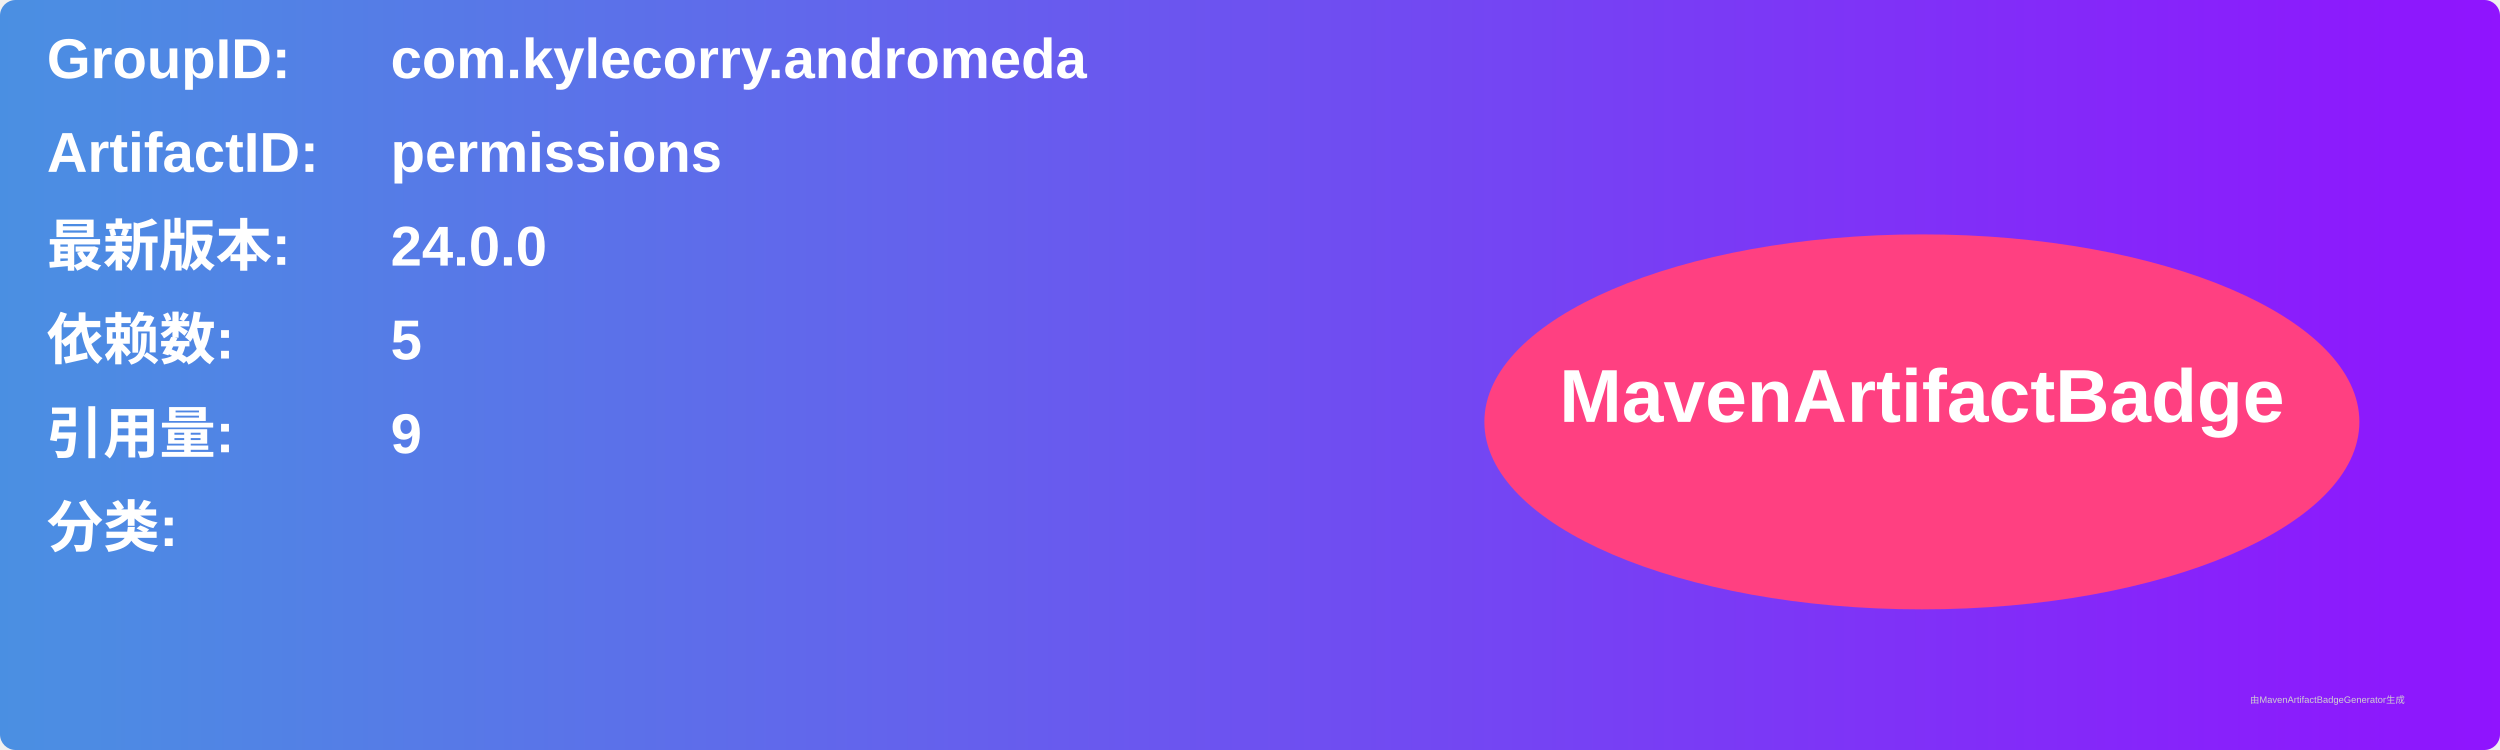
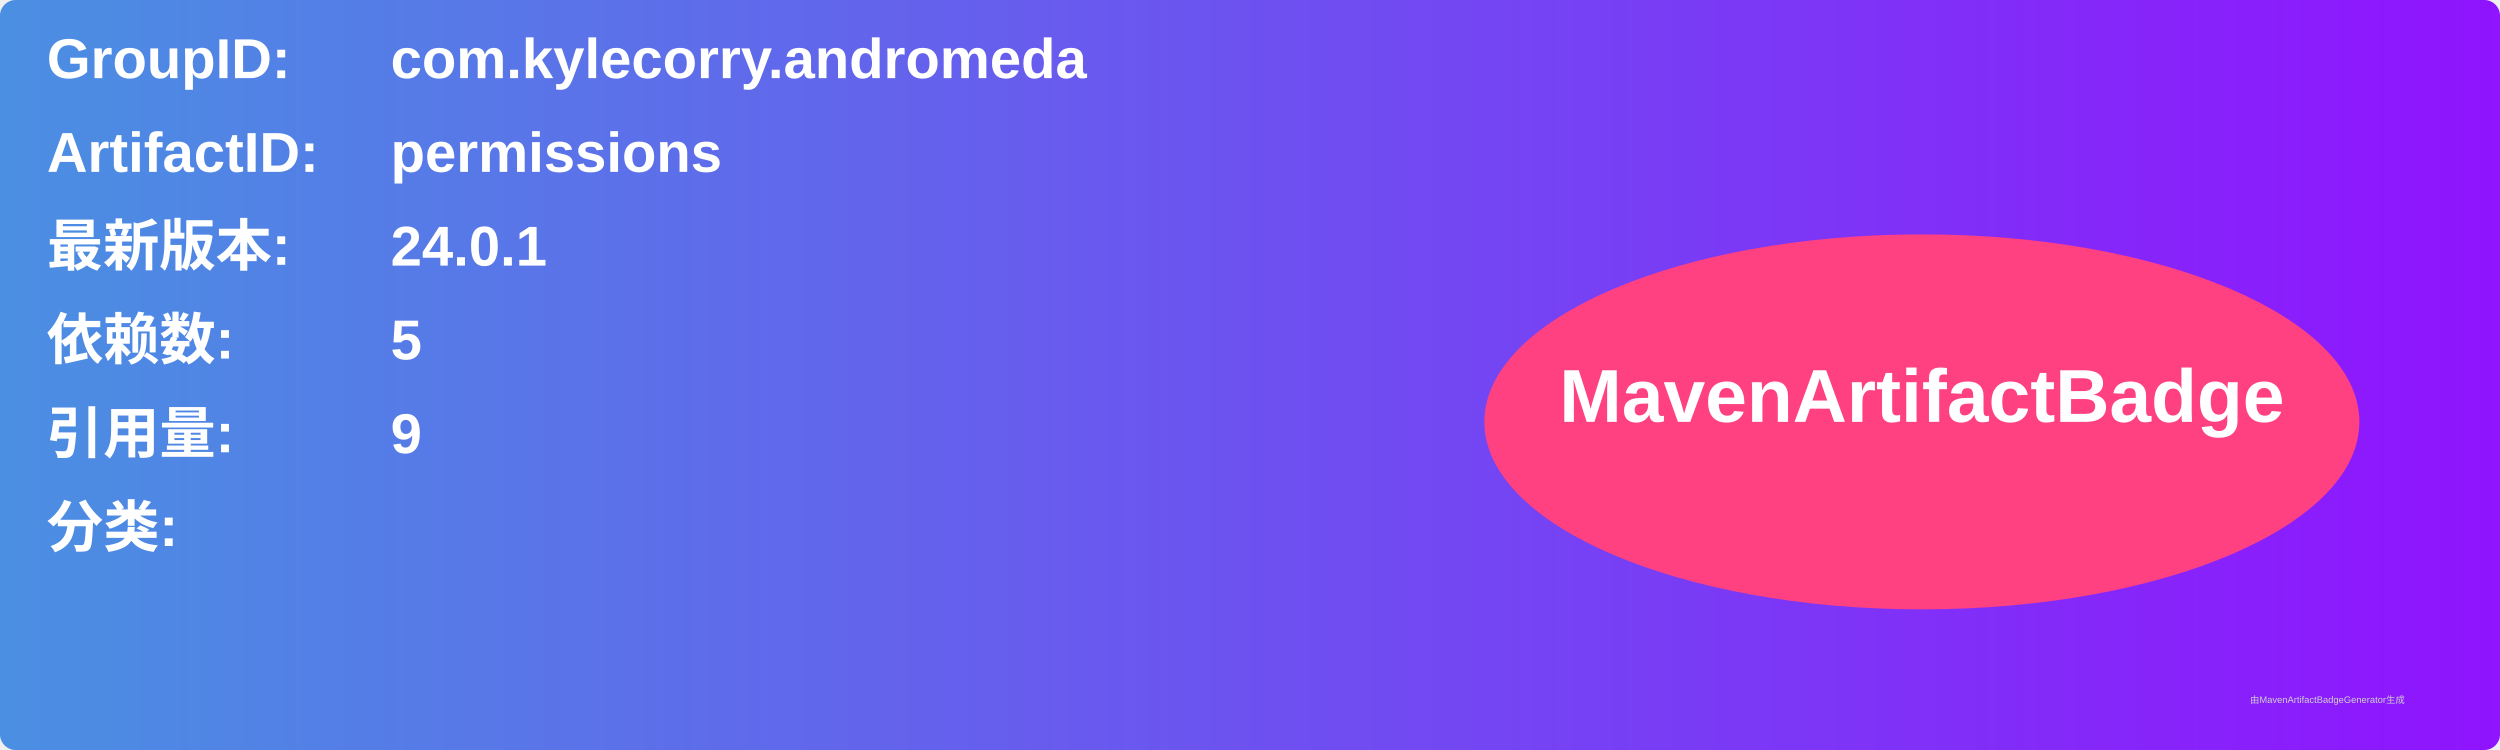
<svg xmlns="http://www.w3.org/2000/svg" width="800" height="240" viewBox="0 0 800 240">
  <linearGradient id="grad" x1="0%" y1="0%" x2="100%" y2="0%">
    <stop offset="0%" stop-color="#4a90e2" />
    <stop offset="100%" stop-color="#9013fe" />
  </linearGradient>
  <rect width="100%" height="100%" rx="5" ry="5" fill="url(#grad)" />
  <g transform="translate(15, 15)">
    <text x="0" y="10" font-family="Arial" font-size="18" fill="white" font-weight="bold" width="260">GroupID:</text>
    <text x="110" y="10" font-family="Arial" font-size="18" fill="white" font-weight="bold" width="460">com.kylecorry.andromeda</text>
    <text x="0" y="40" font-family="Arial" font-size="18" fill="white" font-weight="bold" width="260">ArtifactID:</text>
    <text x="110" y="40" font-family="Arial" font-size="18" fill="white" font-weight="bold" width="460">permissions</text>
    <text x="0" y="70" font-family="Arial" font-size="18" fill="white" font-weight="bold">最新版本:</text>
    <text x="110" y="70" font-family="Arial" font-size="18" fill="white" font-weight="bold">
-       <tspan font-weight="bold">24.0.0</tspan>
+       <tspan font-weight="bold">24.0.1</tspan>
    </text>
    <text x="0" y="100" font-family="Arial" font-size="18" fill="white" font-weight="bold">依赖数: </text>
    <text x="110" y="100" font-family="Arial" font-size="18" fill="white">
      <tspan font-weight="bold">5</tspan>
    </text>
    <text x="0" y="130" font-family="Arial" font-size="18" fill="white" font-weight="bold">引用量: </text>
    <text x="110" y="130" font-family="Arial" font-size="18" fill="white">
      <tspan font-weight="bold">9</tspan>
    </text>
    <text x="0" y="160" font-family="Arial" font-size="18" fill="white" font-weight="bold">分类:</text>
    <text x="10" y="190" font-family="Arial" font-size="10" fill="white">
      <tspan font-weight="bold" />
    </text>
    <ellipse cx="600" cy="120" rx="140" ry="60" fill="#ff4081" />
    <text x="600" y="120" text-anchor="middle" font-family="Arial" font-size="24" fill="white" font-weight="bold">MavenArtifactBadge</text>
  </g>
  <text x="720" y="225" font-family="Arial" font-size="3" fill="#d0d0d0">由MavenArtifactBadgeGenerator生成</text>
</svg>
